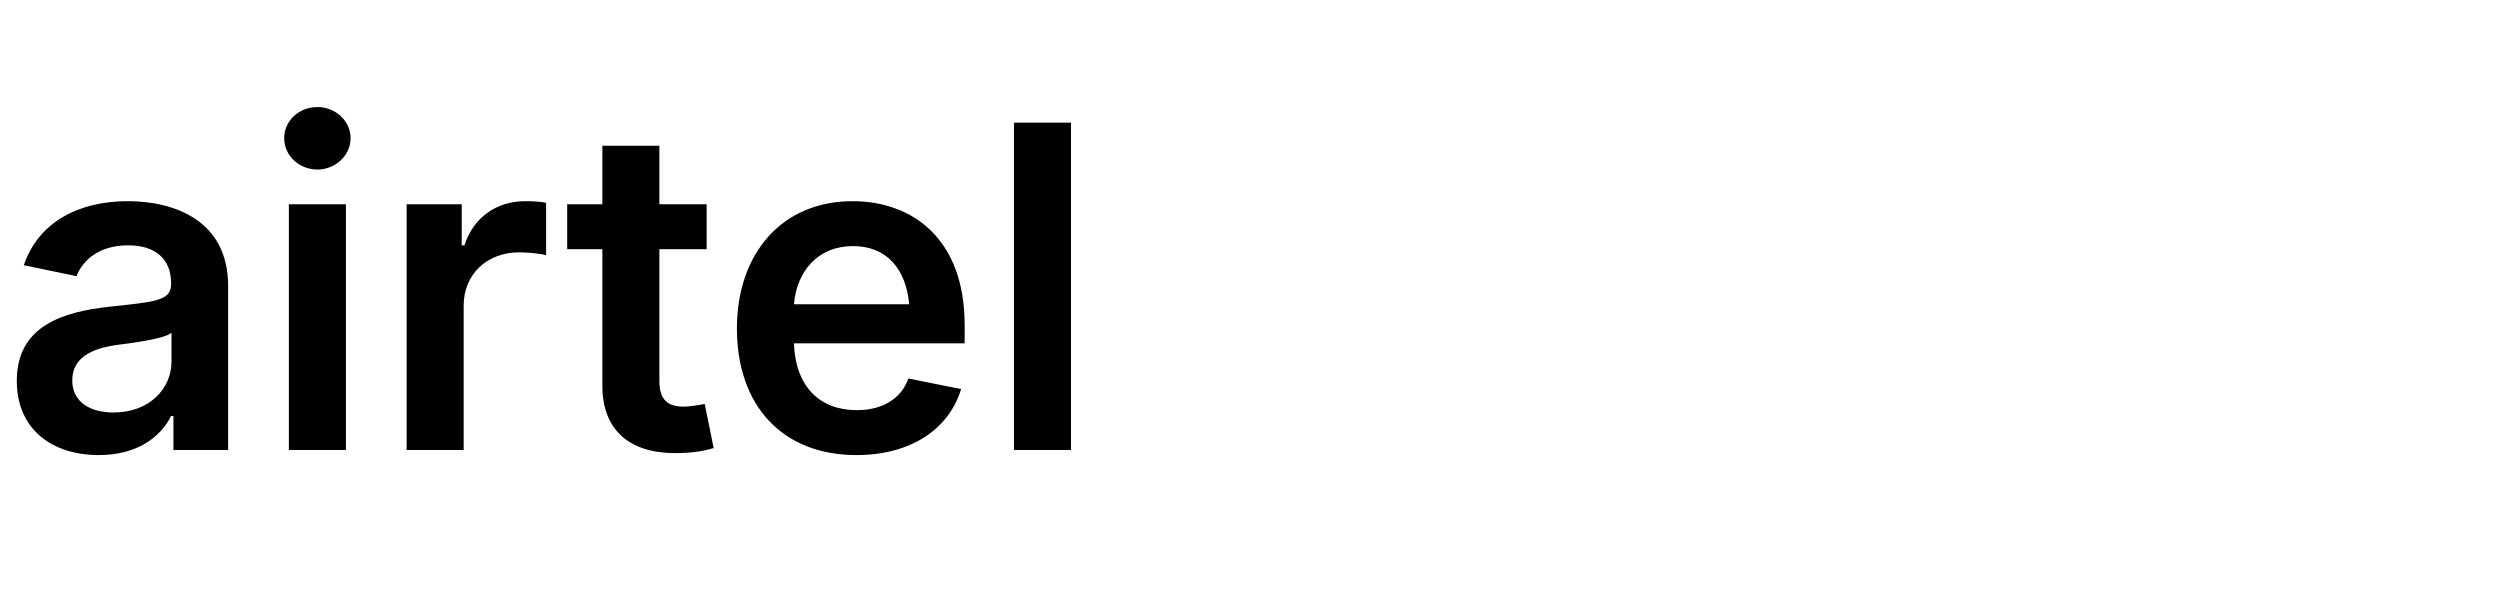
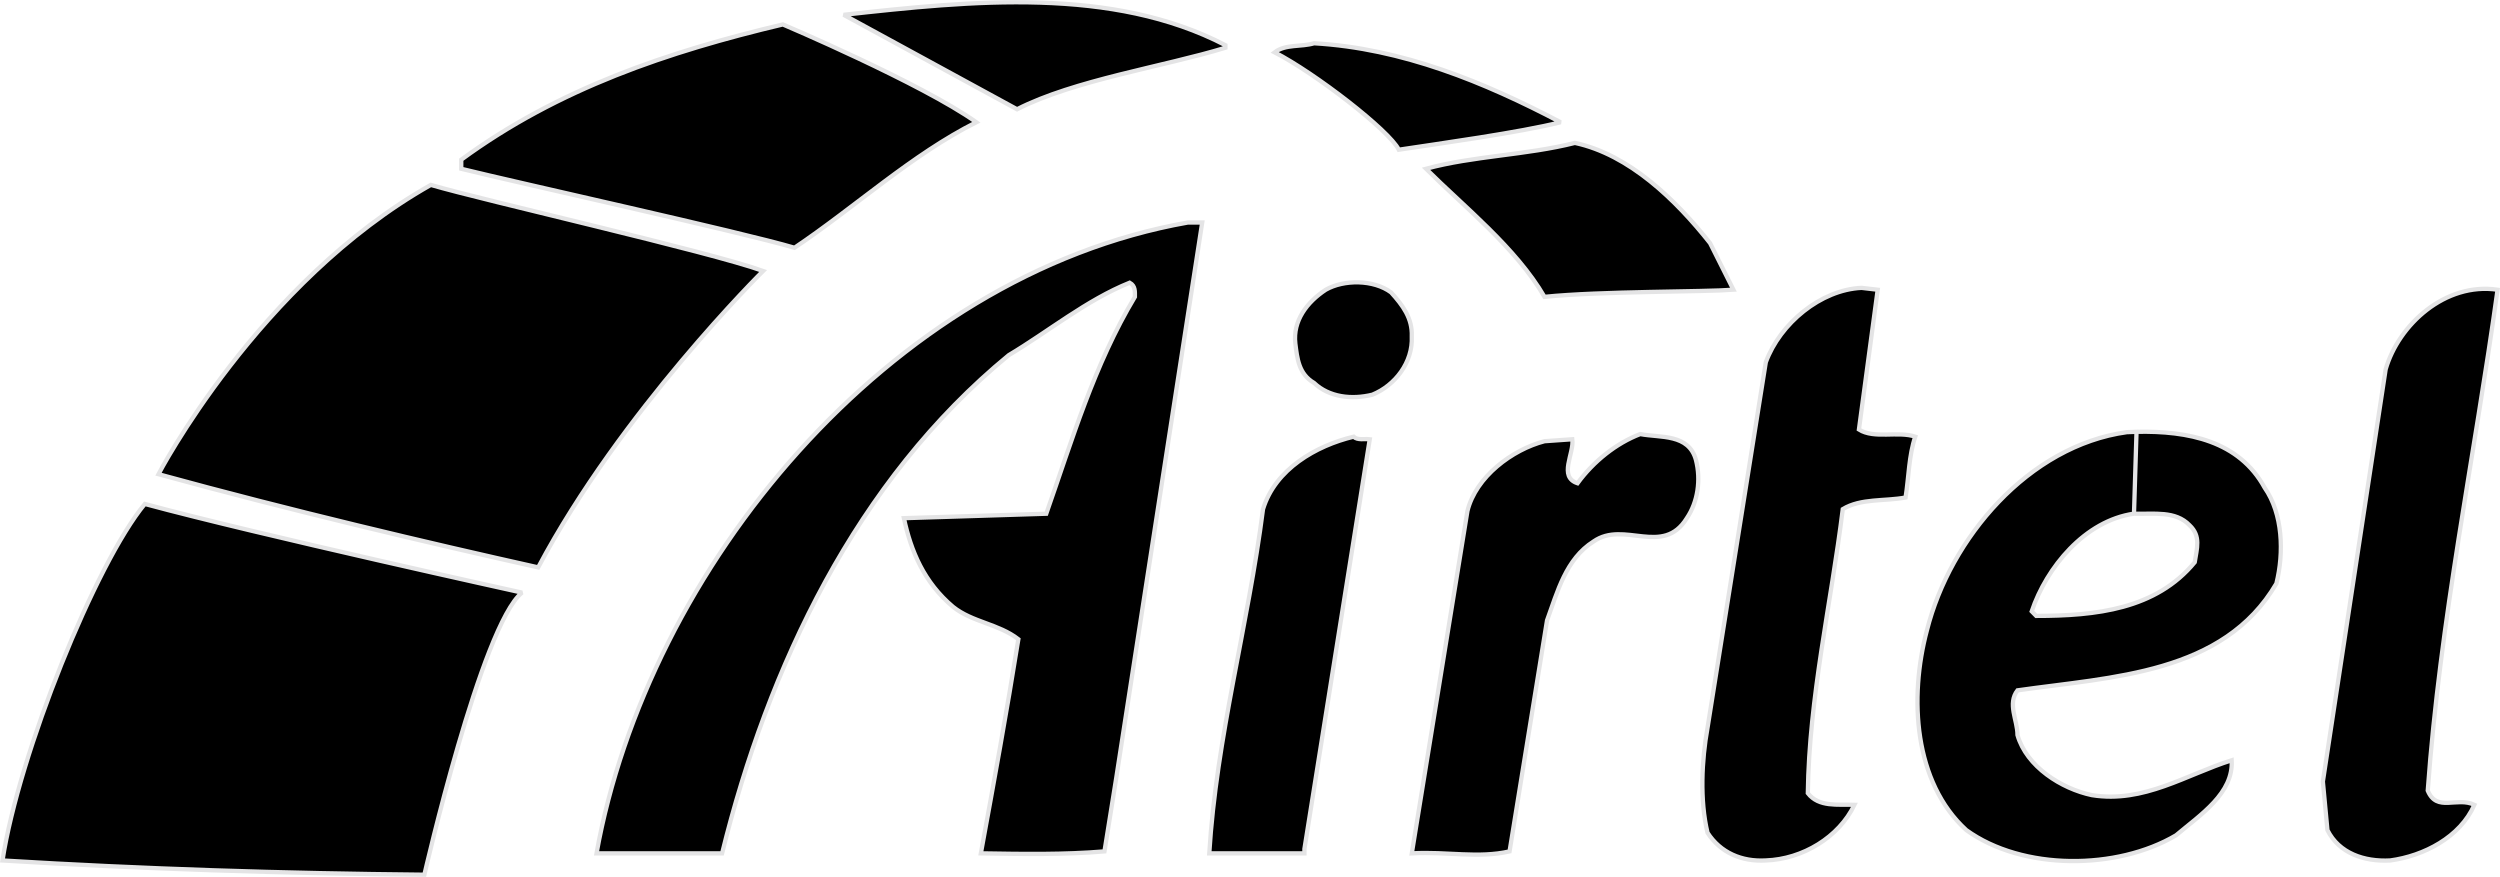
- <svg xmlns="http://www.w3.org/2000/svg" viewBox="0 0 100 24" fill="currentColor">
-   <text font-family="Inter, sans-serif" font-weight="600" font-size="18" y="18">airtel</text>
+ <svg xmlns="http://www.w3.org/2000/svg" width="2500" height="877" viewBox="0 0 125.329 43.954">
+   <g stroke="#e4e4e5" stroke-width=".216" stroke-linecap="square" stroke-miterlimit="2">
+     <path d="M55.951 39.044l-.583 3.632c-2.011.166-4.024.135-6.196.098.648-3.534 1.299-7.099 1.88-10.735-1.003-.778-2.299-.844-3.273-1.622-1.458-1.231-2.111-2.789-2.465-4.446l7.137-.223c1.298-3.701 2.398-7.464 4.443-10.871 0-.259.032-.548-.261-.711-2.172.877-4.052 2.432-6.065 3.635-7.656 6.289-12.066 15.636-14.369 24.973h-6.294c2.561-14.239 14.599-28.965 29.649-31.626h.715l-4.318 27.896zM69.738 14.654c.586.648 1.072 1.294 1.037 2.203.064 1.3-.842 2.463-1.975 2.924-1.041.257-2.174.125-2.924-.589-.777-.455-.844-1.232-.939-1.978-.131-1.135.582-2.075 1.525-2.695.907-.517 2.399-.517 3.276.135zM93.191 21.527c.777.487 1.947.067 2.824.358-.322.941-.322 2.009-.486 3.05-1.039.197-2.238.031-3.148.583-.586 4.737-1.686 9.404-1.752 14.239.555.715 1.49.552 2.338.583-.779 1.624-2.598 2.727-4.445 2.79-1.202.07-2.272-.385-2.922-1.391-.389-1.627-.293-3.633 0-5.252l2.922-18.33c.713-1.949 2.758-3.638 4.801-3.732l.809.094-.941 7.008zM125.207 14.519c-1.162 8.402-2.883 16.546-3.5 25.108.455 1.103 1.459.294 2.338.714-.713 1.624-2.537 2.563-4.221 2.79-1.299.069-2.562-.357-3.146-1.522l-.229-2.434 3.148-20.667c.647-2.234 2.985-4.378 5.61-3.989zM107.107 21.641c-.164.005-.326.009-.484.018-4.932.683-8.857 5.317-10.021 9.925-.908 3.405-.654 7.625 1.973 10.025 2.824 2.042 7.561 2.008 10.514.26 1.234-1.038 2.887-2.11 2.789-3.762-2.27.713-4.41 2.17-7.008 1.749-1.527-.322-3.275-1.426-3.73-3.012 0-.755-.518-1.562 0-2.241 4.77-.683 10.314-.812 12.979-5.355.389-1.56.32-3.5-.586-4.8-1.285-2.35-3.828-2.862-6.426-2.807l-.127 4.106c1.004.032 2.078-.163 2.787.58.584.552.361 1.169.258 1.854-1.943 2.363-4.963 2.689-7.947 2.689l-.225-.229c.746-2.204 2.658-4.541 5.127-4.896l.127-4.104zM85.02 23.052c.258 1.009.092 2.11-.455 2.918-1.203 1.949-3.148.098-4.676 1.169-1.391.877-1.814 2.532-2.334 3.958l-1.879 11.579c-1.59.358-3.08 0-4.9.098l2.789-17.161c.422-1.718 2.242-3.076 3.863-3.5l1.395-.098c.098.715-.715 1.88.26 2.206.807-1.102 1.943-2.009 3.145-2.466 1.006.195 2.43-.032 2.792 1.297zM68.668 22.015L65.393 42.55v.224h-4.771c.359-5.836 1.948-11.414 2.695-17.255.617-2.012 2.656-3.178 4.541-3.633.193.191.55.097.81.129zM61.432 2.259v.129c-3.082.944-7.589 1.62-10.445 3.084L42.294.737C48.717.025 55.755-.69 61.432 2.259zM48.945 6.122c-3.228 1.62-6.067 4.246-9.116 6.293-2.628-.778-13.817-3.245-16.706-3.959V8c4.866-3.569 10.383-5.417 16.122-6.781 0 0 6.958 2.955 9.7 4.903zM78.236 6.122c-2.074.518-6.064 1.067-8.111 1.378-.484-.974-4.213-3.849-6.227-4.883.553-.423 1.328-.257 1.979-.454 4.414.256 8.533 1.946 12.359 3.959zM85.729 12.184l1.17 2.335c-1.445.114-6.652.068-9.471.357-1.428-2.462-4.057-4.541-5.941-6.421 2.373-.649 5.031-.68 7.465-1.297 2.724.584 5.06 2.854 6.777 5.026zM38.256 13.578s-7.137 7.059-11.276 14.86c-5.513-1.23-12.405-2.854-19.036-4.672 0 0 5.008-9.622 13.654-14.502 2.658.783 13.965 3.344 16.658 4.314zM26.169 29.703c-2.025 1.639-4.895 14.142-4.895 14.142-7.006-.065-14.174-.288-21.149-.714.826-5.382 4.671-14.889 7.135-17.873 5.692 1.541 18.909 4.445 18.909 4.445z" />
+   </g>
</svg>
